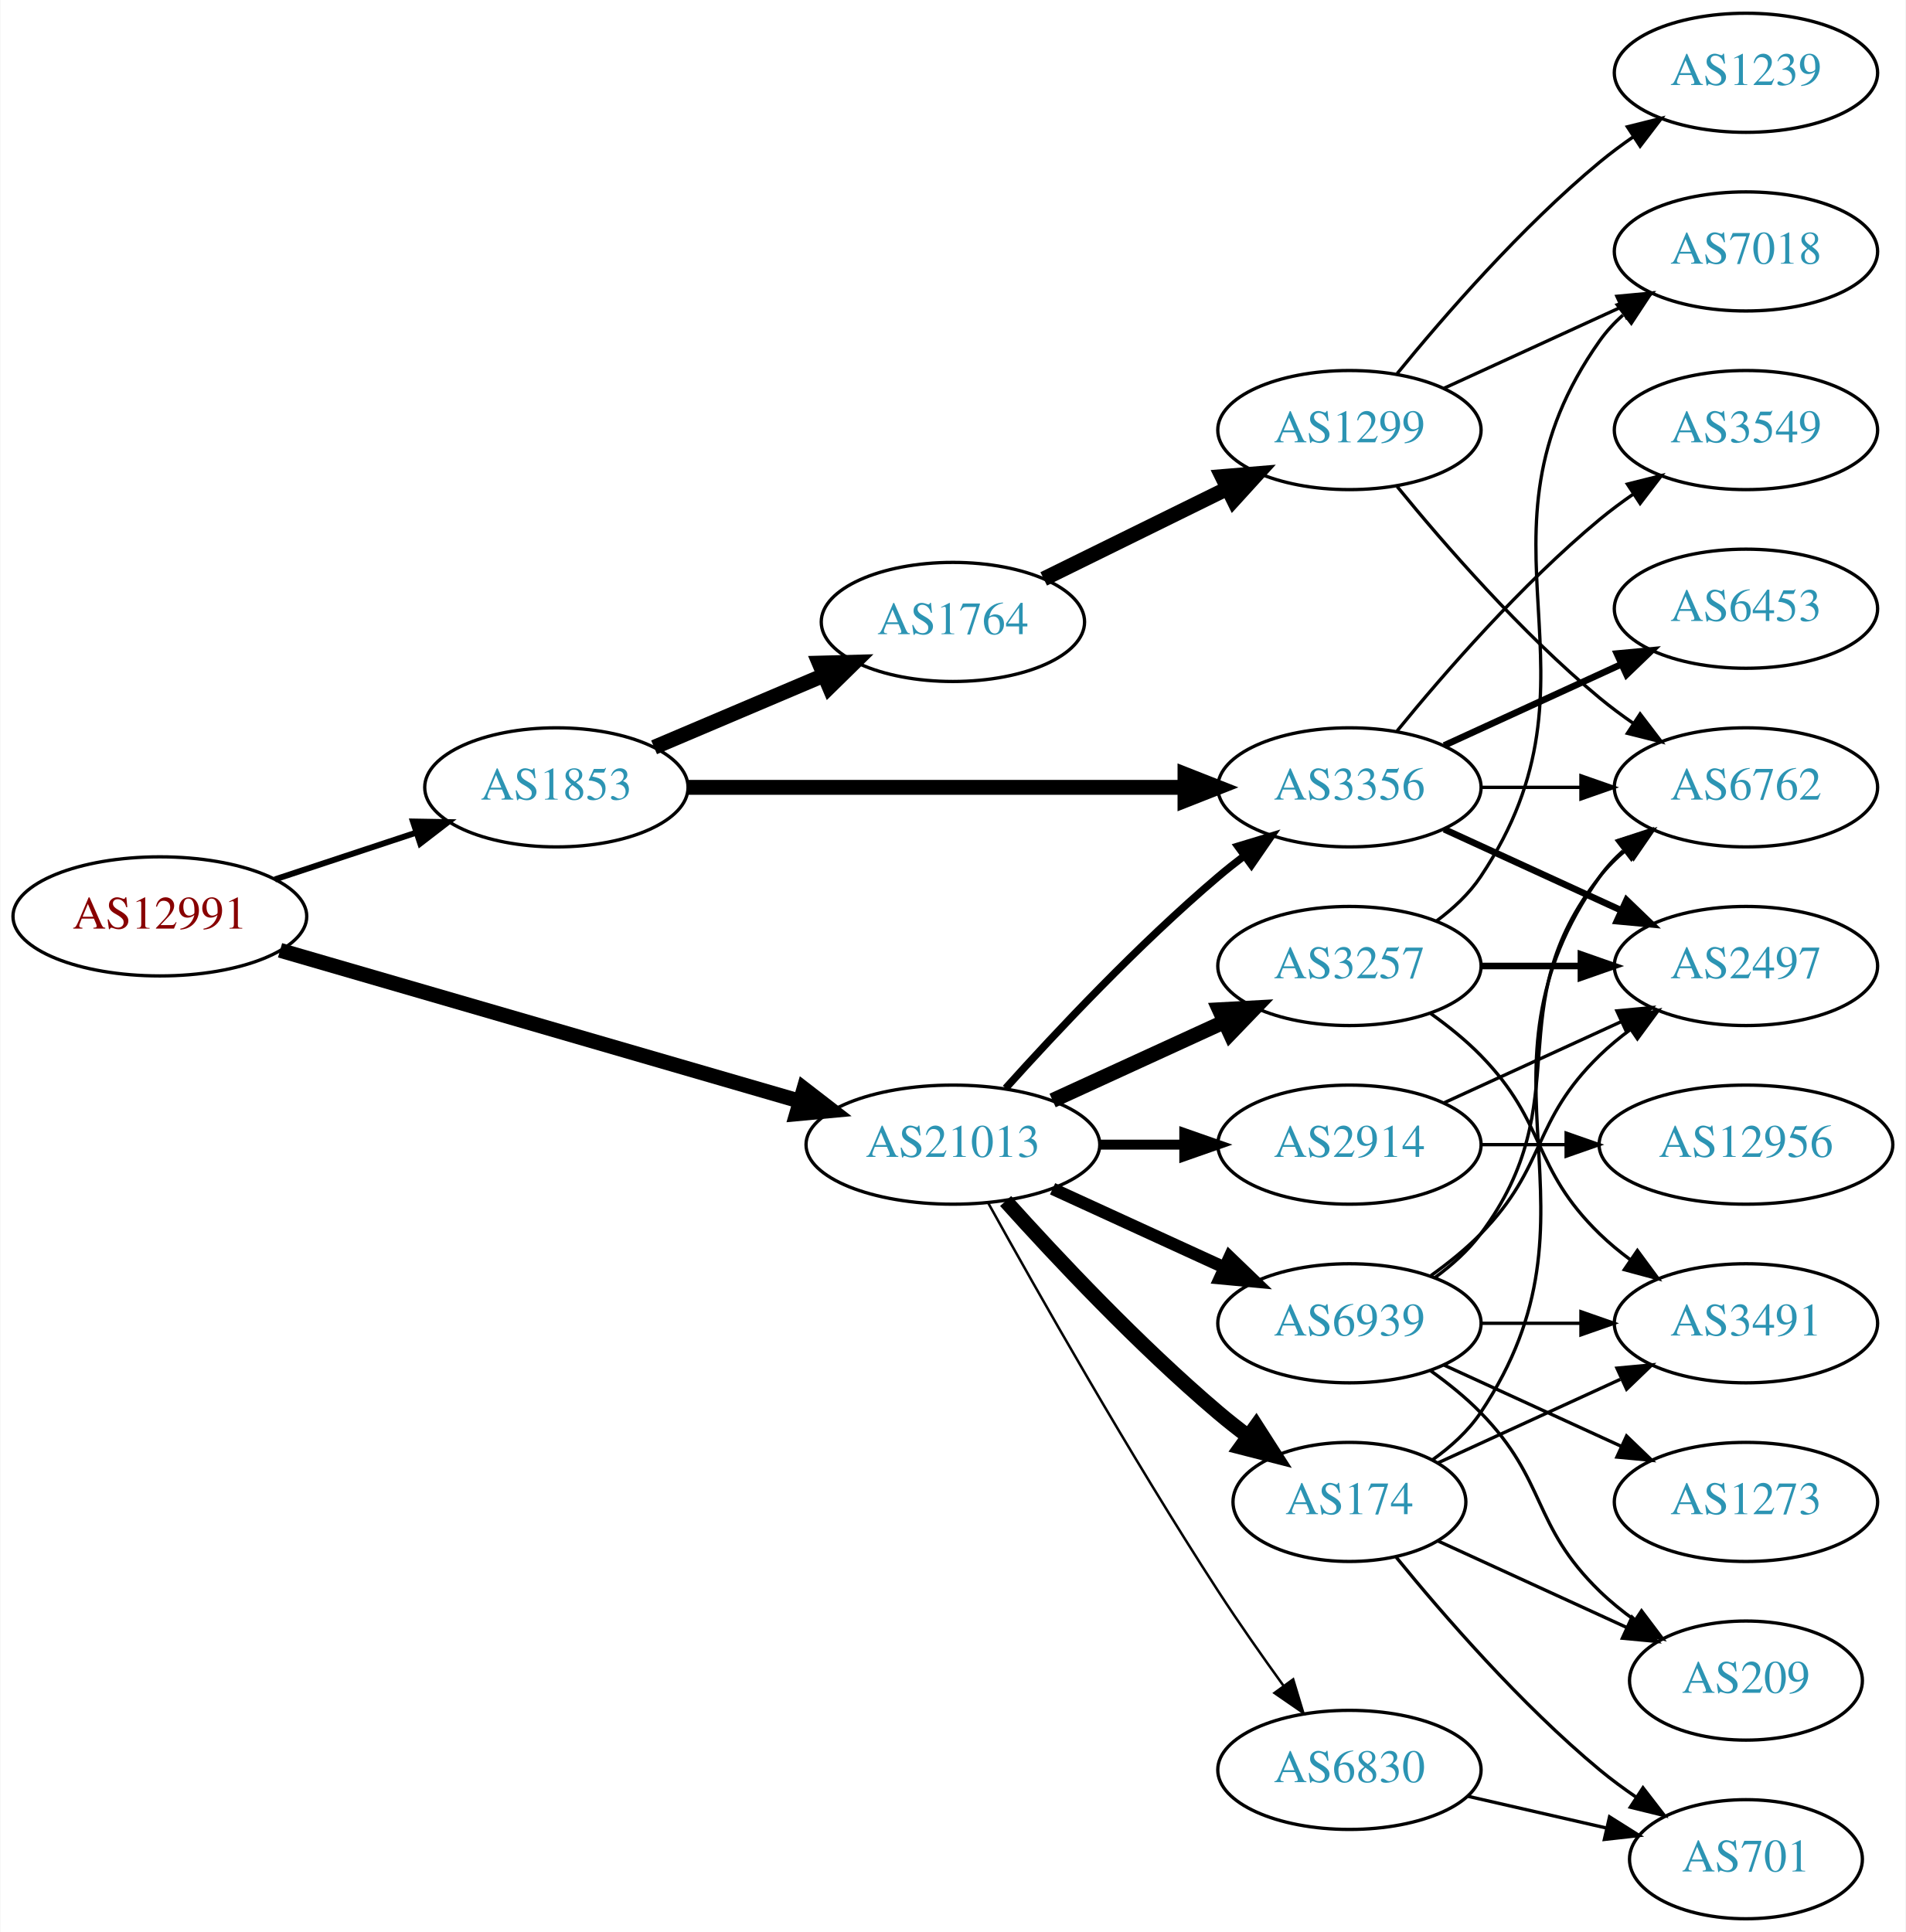
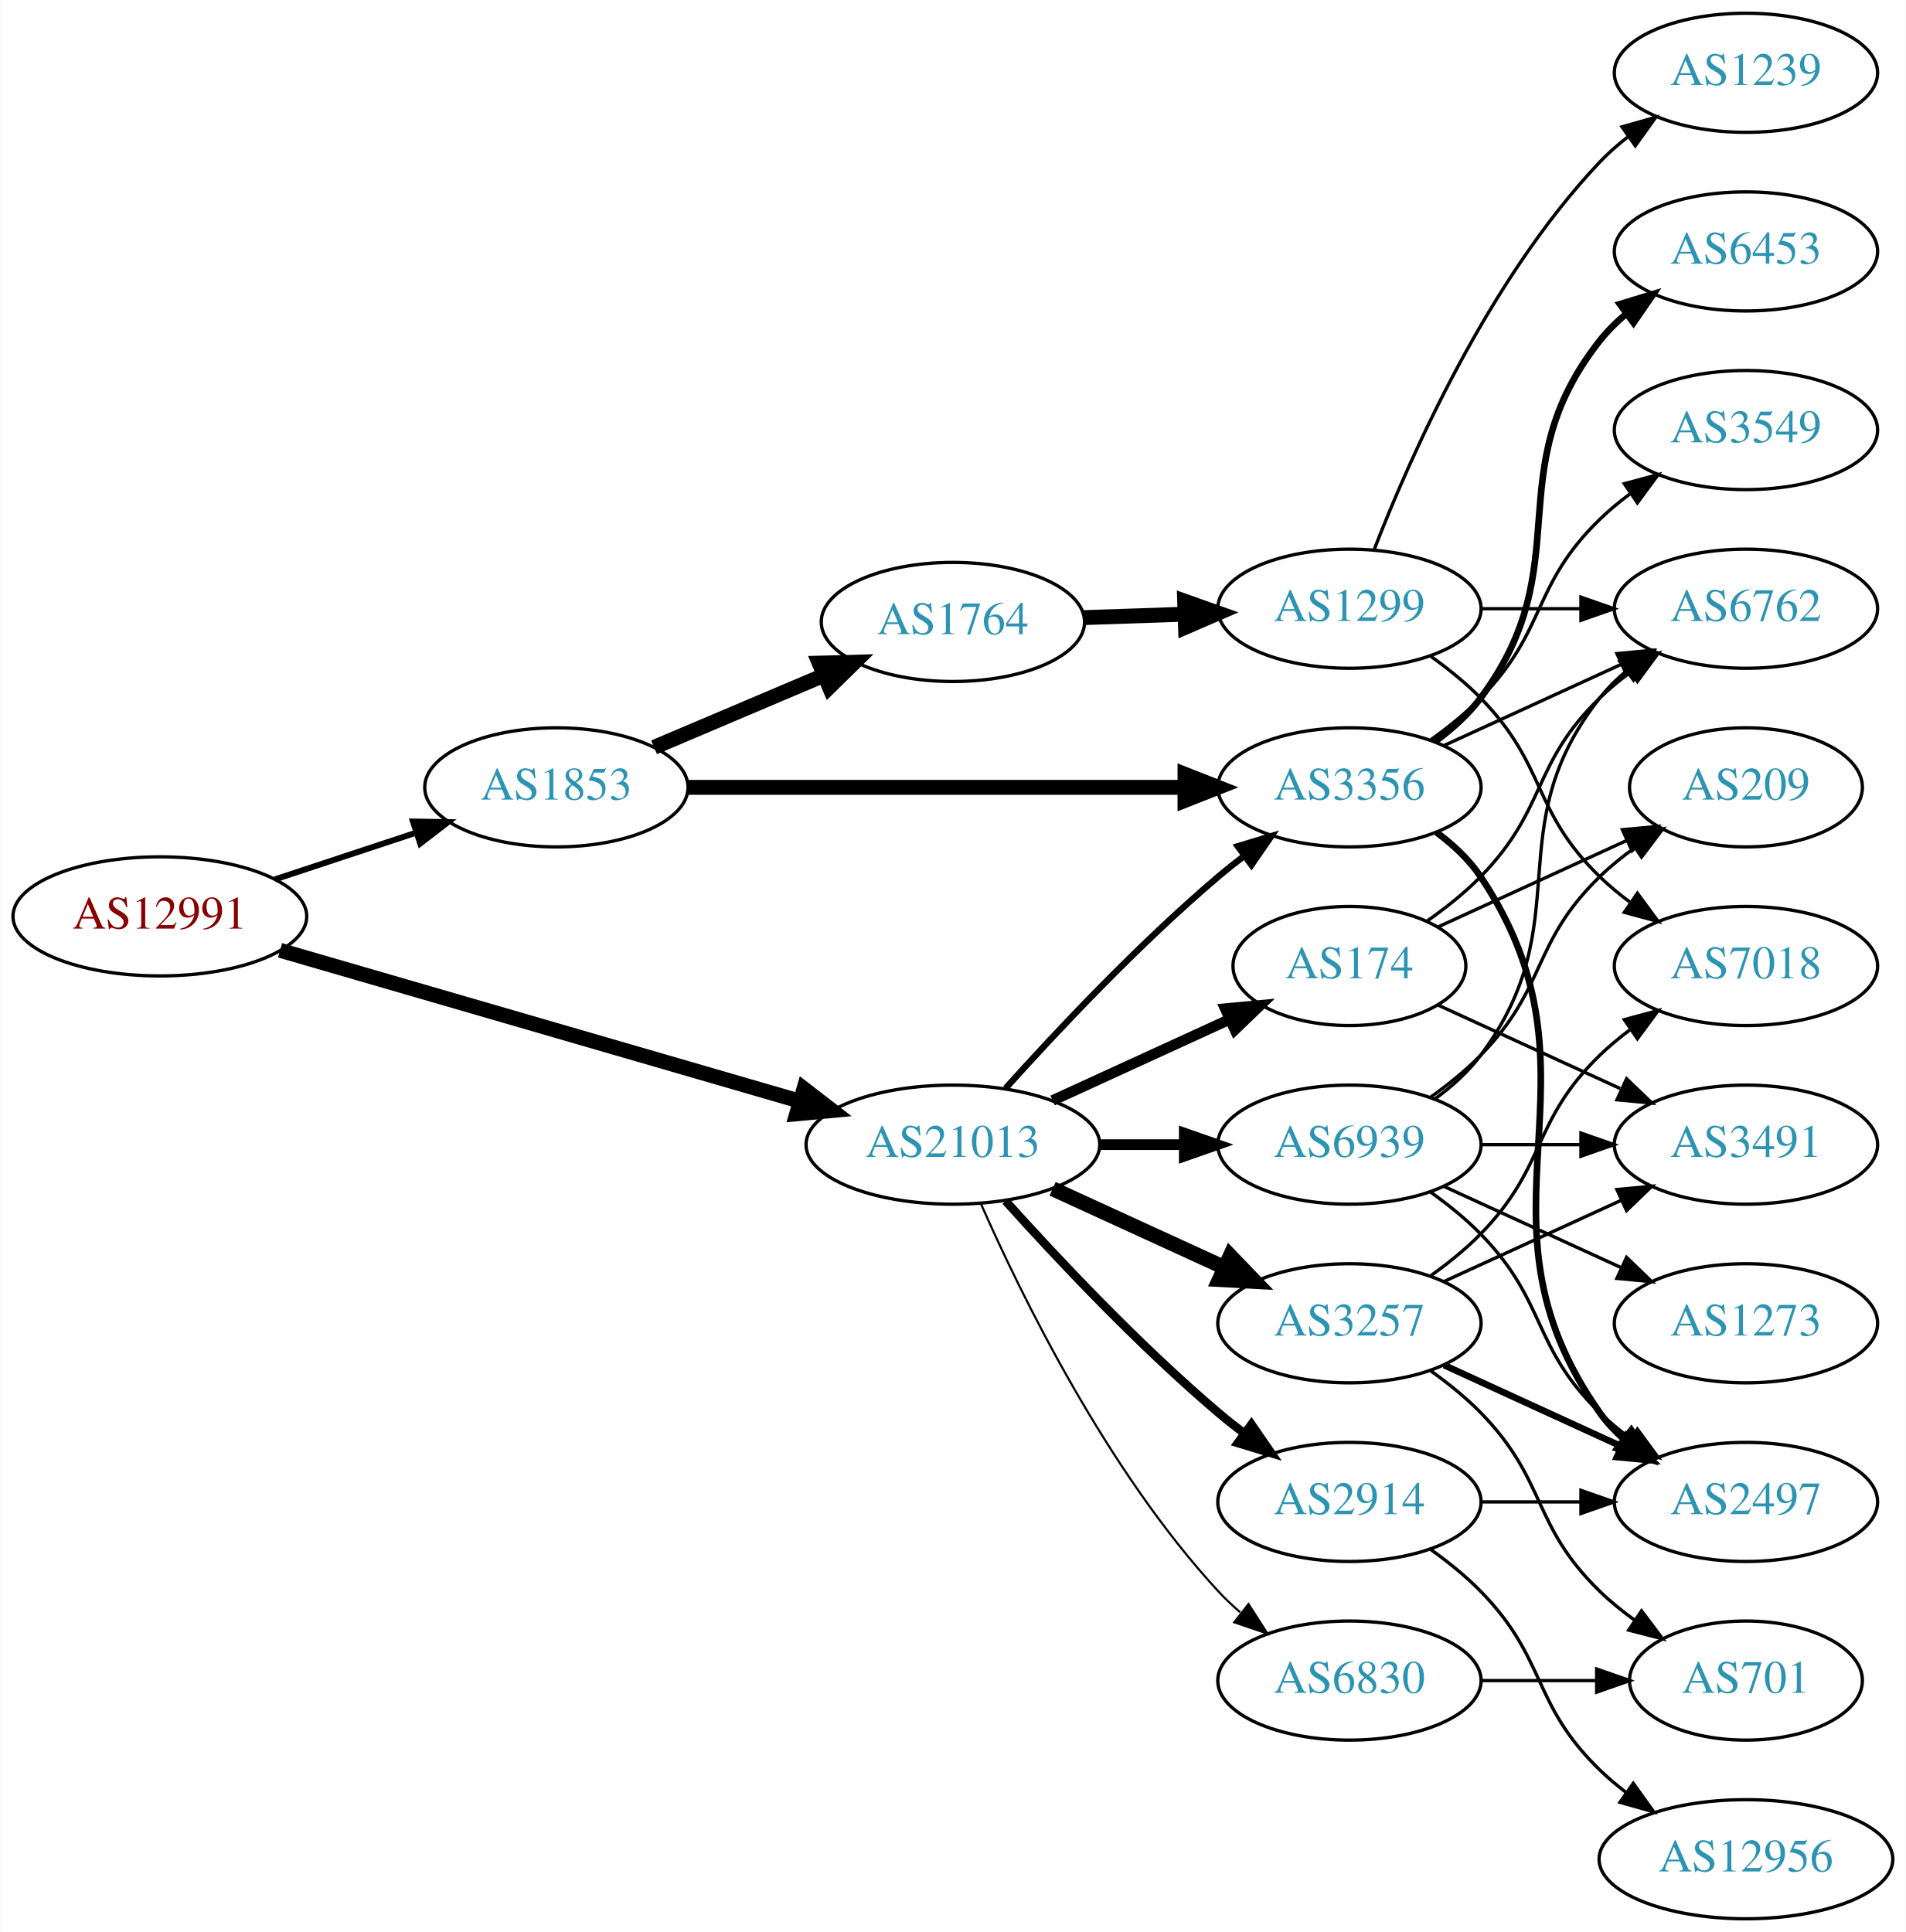
<svg xmlns="http://www.w3.org/2000/svg" xmlns:xlink="http://www.w3.org/1999/xlink" width="576pt" height="584pt" viewBox="0.00 0.00 575.76 584.00">
  <g id="graph0" class="graph" transform="scale(1 1) rotate(0) translate(4 580)">
    <polygon fill="white" stroke="none" points="-4,4 -4,-580 571.762,-580 571.762,4 -4,4" />
    <g id="node1" class="node">
      <g id="a_node1">
        <a xlink:href="/asn/12991" xlink:title="AS12991 ~ Rechenzentrum [AT]">
          <ellipse fill="#ffffff" stroke="black" cx="44.196" cy="-303" rx="44.393" ry="18" />
          <text text-anchor="middle" x="44.196" y="-299.3" font-family="Times,serif" font-size="14.00" fill="#880000">AS12991</text>
        </a>
      </g>
    </g>
    <g id="node2" class="node">
      <g id="a_node2">
        <a xlink:href="/asn/1853" xlink:title="AS1853 ~ ACOnet Backbone [AT]">
          <ellipse fill="#ffffff" stroke="black" cx="164.039" cy="-342" rx="39.794" ry="18" />
          <text text-anchor="middle" x="164.039" y="-338.3" font-family="Times,serif" font-size="14.00" fill="#2c94b3">AS1853</text>
        </a>
      </g>
    </g>
    <g id="edge1" class="edge">
      <path fill="none" stroke="black" stroke-width="1.8" d="M78.965,-314.176C92.209,-318.559 107.541,-323.633 121.456,-328.238" />
      <polygon fill="black" stroke="black" stroke-width="1.8" points="120.695,-331.673 131.288,-331.492 122.894,-325.027 120.695,-331.673" />
    </g>
    <g id="node3" class="node">
      <g id="a_node3">
        <a xlink:href="/asn/21013" xlink:title="AS21013 ~ Wels, AT [AT]">
          <ellipse fill="#ffffff" stroke="black" cx="283.881" cy="-234" rx="44.393" ry="18" />
          <text text-anchor="middle" x="283.881" y="-230.3" font-family="Times,serif" font-size="14.00" fill="#2c94b3">AS21013</text>
        </a>
      </g>
    </g>
    <g id="edge2" class="edge">
      <path fill="none" stroke="black" stroke-width="4.5" d="M80.523,-292.745C122.33,-280.608 192.017,-260.378 237.71,-247.113" />
      <polygon fill="black" stroke="black" stroke-width="4.5" points="238.854,-250.881 247.36,-244.312 236.659,-243.318 238.854,-250.881" />
    </g>
    <g id="node4" class="node">
      <g id="a_node4">
        <a xlink:href="/asn/3356" xlink:title="AS3356 ~ Level 3 Parent, LLC [US]">
          <ellipse fill="#ffffff" stroke="black" cx="403.724" cy="-342" rx="39.794" ry="18" />
          <text text-anchor="middle" x="403.724" y="-338.3" font-family="Times,serif" font-size="14.00" fill="#2c94b3">AS3356</text>
        </a>
      </g>
    </g>
    <g id="edge3" class="edge">
      <path fill="none" stroke="black" stroke-width="4.5" d="M203.756,-342C244.674,-342 309.314,-342 353.749,-342" />
      <polygon fill="black" stroke="black" stroke-width="4.5" points="354.023,-345.938 364.023,-342 354.023,-338.063 354.023,-345.938" />
    </g>
    <g id="node5" class="node">
      <g id="a_node5">
        <a xlink:href="/asn/1764" xlink:title="AS1764 ~ NEXTLAYER-AS [AT]">
          <ellipse fill="#ffffff" stroke="black" cx="283.881" cy="-392" rx="39.794" ry="18" />
          <text text-anchor="middle" x="283.881" y="-388.3" font-family="Times,serif" font-size="14.00" fill="#2c94b3">AS1764</text>
        </a>
      </g>
    </g>
    <g id="edge4" class="edge">
      <path fill="none" stroke="black" stroke-width="4.5" d="M193.565,-354.104C208.939,-360.627 228.115,-368.763 244.754,-375.823" />
      <polygon fill="black" stroke="black" stroke-width="4.5" points="243.465,-379.553 254.209,-379.835 246.541,-372.304 243.465,-379.553" />
    </g>
-     <g id="edge17" class="edge">
-       <path fill="none" stroke="black" stroke-width="2.25" d="M299.814,-251.044C315.14,-268.097 340.075,-294.65 364.077,-315 366.574,-317.117 369.235,-319.232 371.946,-321.293" />
-       <polygon fill="black" stroke="black" stroke-width="2.25" points="369.983,-324.194 380.123,-327.266 374.112,-318.541 369.983,-324.194" />
+     <g id="edge18" class="edge">
+       <path fill="none" stroke="black" stroke-width="1.929" d="M299.814,-251.044C315.14,-268.097 340.075,-294.65 364.077,-315 366.574,-317.117 369.235,-319.232 371.946,-321.293" />
+       <polygon fill="black" stroke="black" stroke-width="1.929" points="369.983,-324.194 380.123,-327.266 374.112,-318.541 369.983,-324.194" />
    </g>
    <g id="node13" class="node">
      <g id="a_node13">
-         <a xlink:href="/asn/3257" xlink:title="AS3257 ~ GTT [DE]">
-           <ellipse fill="#ffffff" stroke="black" cx="403.724" cy="-288" rx="39.794" ry="18" />
-           <text text-anchor="middle" x="403.724" y="-284.3" font-family="Times,serif" font-size="14.00" fill="#2c94b3">AS3257</text>
+         <a xlink:href="/asn/6830" xlink:title="AS6830 ~ LGI-UPC [AT]">
+           <ellipse fill="#ffffff" stroke="black" cx="403.724" cy="-72" rx="39.794" ry="18" />
+           <text text-anchor="middle" x="403.724" y="-68.3" font-family="Times,serif" font-size="14.00" fill="#2c94b3">AS6830</text>
        </a>
      </g>
    </g>
    <g id="edge13" class="edge">
-       <path fill="none" stroke="black" stroke-width="4.5" d="M314.011,-247.348C329.622,-254.502 349.02,-263.391 365.692,-271.03" />
-       <polygon fill="black" stroke="black" stroke-width="4.5" points="364.412,-274.775 375.144,-275.362 367.693,-267.616 364.412,-274.775" />
+       <path fill="none" stroke="black" stroke-width="0.643" d="M292.297,-216.239C304.365,-188.817 330.337,-135.527 364.077,-99 366.108,-96.802 368.347,-94.681 370.693,-92.66" />
+       <polygon fill="black" stroke="black" stroke-width="0.643" points="373.22,-95.126 378.937,-86.206 368.905,-89.614 373.22,-95.126" />
    </g>
    <g id="node14" class="node">
      <g id="a_node14">
        <a xlink:href="/asn/174" xlink:title="AS174 ~ Cogent Communications [US]">
-           <ellipse fill="#ffffff" stroke="black" cx="403.724" cy="-126" rx="35.194" ry="18" />
-           <text text-anchor="middle" x="403.724" y="-122.3" font-family="Times,serif" font-size="14.00" fill="#2c94b3">AS174</text>
+           <ellipse fill="#ffffff" stroke="black" cx="403.724" cy="-288" rx="35.194" ry="18" />
+           <text text-anchor="middle" x="403.724" y="-284.3" font-family="Times,serif" font-size="14.00" fill="#2c94b3">AS174</text>
        </a>
      </g>
    </g>
    <g id="edge14" class="edge">
-       <path fill="none" stroke="black" stroke-width="4.5" d="M299.814,-216.956C315.14,-199.903 340.075,-173.35 364.077,-153 366.93,-150.582 369.995,-148.167 373.106,-145.831" />
-       <polygon fill="black" stroke="black" stroke-width="4.5" points="375.535,-148.933 381.334,-139.884 370.923,-142.55 375.535,-148.933" />
+       <path fill="none" stroke="black" stroke-width="3.214" d="M314.011,-247.348C330.228,-254.78 350.531,-264.083 367.62,-271.914" />
+       <polygon fill="black" stroke="black" stroke-width="3.214" points="366.188,-275.108 376.737,-276.092 369.104,-268.744 366.188,-275.108" />
    </g>
    <g id="node15" class="node">
      <g id="a_node15">
-         <a xlink:href="/asn/2914" xlink:title="AS2914 ~ NTT America, Inc. [US]">
-           <ellipse fill="#ffffff" stroke="black" cx="403.724" cy="-234" rx="39.794" ry="18" />
-           <text text-anchor="middle" x="403.724" y="-230.3" font-family="Times,serif" font-size="14.00" fill="#2c94b3">AS2914</text>
+         <a xlink:href="/asn/3257" xlink:title="AS3257 ~ GTT [DE]">
+           <ellipse fill="#ffffff" stroke="black" cx="403.724" cy="-180" rx="39.794" ry="18" />
+           <text text-anchor="middle" x="403.724" y="-176.3" font-family="Times,serif" font-size="14.00" fill="#2c94b3">AS3257</text>
        </a>
      </g>
    </g>
    <g id="edge15" class="edge">
-       <path fill="none" stroke="black" stroke-width="3" d="M328.092,-234C336.405,-234 345.168,-234 353.65,-234" />
-       <polygon fill="black" stroke="black" stroke-width="3" points="353.809,-237.5 363.809,-234 353.809,-230.5 353.809,-237.5" />
+       <path fill="none" stroke="black" stroke-width="4.5" d="M314.011,-220.652C329.622,-213.498 349.02,-204.609 365.692,-196.97" />
+       <polygon fill="black" stroke="black" stroke-width="4.5" points="367.693,-200.384 375.144,-192.638 364.412,-193.225 367.693,-200.384" />
    </g>
    <g id="node16" class="node">
      <g id="a_node16">
-         <a xlink:href="/asn/6830" xlink:title="AS6830 ~ LGI-UPC [AT]">
-           <ellipse fill="#ffffff" stroke="black" cx="403.724" cy="-45" rx="39.794" ry="18" />
-           <text text-anchor="middle" x="403.724" y="-41.3" font-family="Times,serif" font-size="14.00" fill="#2c94b3">AS6830</text>
+         <a xlink:href="/asn/2914" xlink:title="AS2914 ~ NTT America, Inc. [US]">
+           <ellipse fill="#ffffff" stroke="black" cx="403.724" cy="-126" rx="39.794" ry="18" />
+           <text text-anchor="middle" x="403.724" y="-122.3" font-family="Times,serif" font-size="14.00" fill="#2c94b3">AS2914</text>
        </a>
      </g>
    </g>
    <g id="edge16" class="edge">
-       <path fill="none" stroke="black" stroke-width="0.75" d="M294.634,-216.217C309.11,-190.099 337.443,-140.023 364.077,-99 370.262,-89.474 377.41,-79.283 383.864,-70.349" />
-       <polygon fill="black" stroke="black" stroke-width="0.75" points="386.719,-72.374 389.785,-62.232 381.064,-68.249 386.719,-72.374" />
+       <path fill="none" stroke="black" stroke-width="2.571" d="M299.814,-216.956C315.14,-199.903 340.075,-173.35 364.077,-153 366.574,-150.883 369.235,-148.768 371.946,-146.707" />
+       <polygon fill="black" stroke="black" stroke-width="2.571" points="374.112,-149.459 380.123,-140.734 369.983,-143.806 374.112,-149.459" />
    </g>
    <g id="node17" class="node">
      <g id="a_node17">
        <a xlink:href="/asn/6939" xlink:title="AS6939 ~ Hurricane Electric LLC [US]">
-           <ellipse fill="#ffffff" stroke="black" cx="403.724" cy="-180" rx="39.794" ry="18" />
-           <text text-anchor="middle" x="403.724" y="-176.3" font-family="Times,serif" font-size="14.00" fill="#2c94b3">AS6939</text>
-         </a>
-       </g>
-     </g>
-     <g id="edge18" class="edge">
-       <path fill="none" stroke="black" stroke-width="3.75" d="M314.011,-220.652C329.622,-213.498 349.02,-204.609 365.692,-196.97" />
-       <polygon fill="black" stroke="black" stroke-width="3.75" points="367.511,-199.986 375.144,-192.638 364.595,-193.622 367.511,-199.986" />
+           <ellipse fill="#ffffff" stroke="black" cx="403.724" cy="-234" rx="39.794" ry="18" />
+           <text text-anchor="middle" x="403.724" y="-230.3" font-family="Times,serif" font-size="14.00" fill="#2c94b3">AS6939</text>
+         </a>
+       </g>
+     </g>
+     <g id="edge17" class="edge">
+       <path fill="none" stroke="black" stroke-width="3.214" d="M328.092,-234C336.405,-234 345.168,-234 353.65,-234" />
+       <polygon fill="black" stroke="black" stroke-width="3.214" points="353.809,-237.5 363.809,-234 353.809,-230.5 353.809,-237.5" />
    </g>
    <g id="node6" class="node">
      <g id="a_node6">
-         <a xlink:href="/asn/6762" xlink:title="AS6762 ~ TELECOM ITALIA SPARKLE S.p.A. [IT]">
-           <ellipse fill="#ffffff" stroke="black" cx="523.566" cy="-342" rx="39.794" ry="18" />
-           <text text-anchor="middle" x="523.566" y="-338.3" font-family="Times,serif" font-size="14.00" fill="#2c94b3">AS6762</text>
-         </a>
-       </g>
-     </g>
-     <g id="edge5" class="edge">
-       <path fill="none" stroke="black" d="M443.636,-342C453.19,-342 463.539,-342 473.502,-342" />
-       <polygon fill="black" stroke="black" points="473.695,-345.5 483.695,-342 473.694,-338.5 473.695,-345.5" />
-     </g>
-     <g id="node7" class="node">
-       <g id="a_node7">
        <a xlink:href="/asn/3549" xlink:title="AS3549 ~ Level 3 Parent, LLC [US]">
          <ellipse fill="#ffffff" stroke="black" cx="523.566" cy="-450" rx="39.794" ry="18" />
          <text text-anchor="middle" x="523.566" y="-446.3" font-family="Times,serif" font-size="14.00" fill="#2c94b3">AS3549</text>
        </a>
      </g>
    </g>
+     <g id="edge5" class="edge">
+       <path fill="none" stroke="black" d="M428.318,-356.389C433.574,-360.148 438.906,-364.437 443.37,-369 463.543,-389.617 458.677,-402.906 479.37,-423 482.215,-425.763 485.389,-428.386 488.689,-430.834" />
+       <polygon fill="black" stroke="black" points="486.806,-433.786 497.037,-436.538 490.755,-428.006 486.806,-433.786" />
+     </g>
+     <g id="node7" class="node">
+       <g id="a_node7">
+         <a xlink:href="/asn/2497" xlink:title="AS2497 ~ Internet Initiative Japan Inc. [JP]">
+           <ellipse fill="#ffffff" stroke="black" cx="523.566" cy="-126" rx="39.794" ry="18" />
+           <text text-anchor="middle" x="523.566" y="-122.3" font-family="Times,serif" font-size="14.00" fill="#2c94b3">AS2497</text>
+         </a>
+       </g>
+     </g>
    <g id="edge6" class="edge">
-       <path fill="none" stroke="black" d="M418.143,-359.065C432.257,-376.375 455.672,-403.345 479.37,-423 482.587,-425.668 486.087,-428.27 489.658,-430.741" />
-       <polygon fill="black" stroke="black" points="487.735,-433.666 498.014,-436.236 491.581,-427.817 487.735,-433.666" />
+       <path fill="none" stroke="black" stroke-width="2" d="M430.043,-328.393C435.099,-324.649 439.91,-320.169 443.37,-315 484.395,-253.706 436.791,-213.225 479.37,-153 481.361,-150.184 483.748,-147.599 486.364,-145.24" />
+       <polygon fill="black" stroke="black" stroke-width="2" points="488.917,-147.694 494.733,-138.838 484.664,-142.135 488.917,-147.694" />
    </g>
    <g id="node8" class="node">
      <g id="a_node8">
-         <a xlink:href="/asn/2497" xlink:title="AS2497 ~ Internet Initiative Japan Inc. [JP]">
-           <ellipse fill="#ffffff" stroke="black" cx="523.566" cy="-288" rx="39.794" ry="18" />
-           <text text-anchor="middle" x="523.566" y="-284.3" font-family="Times,serif" font-size="14.00" fill="#2c94b3">AS2497</text>
+         <a xlink:href="/asn/6453" xlink:title="AS6453 ~ TATA COMMUNICATIONS (AMERICA) INC [US]">
+           <ellipse fill="#ffffff" stroke="black" cx="523.566" cy="-504" rx="39.794" ry="18" />
+           <text text-anchor="middle" x="523.566" y="-500.3" font-family="Times,serif" font-size="14.00" fill="#2c94b3">AS6453</text>
        </a>
      </g>
    </g>
    <g id="edge7" class="edge">
-       <path fill="none" stroke="black" stroke-width="2" d="M432.353,-329.339C448.31,-322.027 468.58,-312.739 485.863,-304.819" />
-       <polygon fill="black" stroke="black" stroke-width="2" points="487.478,-307.929 495.111,-300.581 484.562,-301.565 487.478,-307.929" />
+       <path fill="none" stroke="black" stroke-width="2" d="M429.655,-355.882C434.731,-359.611 439.649,-364.016 443.37,-369 473.642,-409.542 448.072,-437.246 479.37,-477 481.695,-479.953 484.439,-482.67 487.398,-485.147" />
+       <polygon fill="black" stroke="black" stroke-width="2" points="485.457,-488.064 495.595,-491.145 489.591,-482.415 485.457,-488.064" />
    </g>
    <g id="node9" class="node">
      <g id="a_node9">
-         <a xlink:href="/asn/6453" xlink:title="AS6453 ~ TATA COMMUNICATIONS (AMERICA) INC [US]">
+         <a xlink:href="/asn/6762" xlink:title="AS6762 ~ TELECOM ITALIA SPARKLE S.p.A. [IT]">
          <ellipse fill="#ffffff" stroke="black" cx="523.566" cy="-396" rx="39.794" ry="18" />
-           <text text-anchor="middle" x="523.566" y="-392.3" font-family="Times,serif" font-size="14.00" fill="#2c94b3">AS6453</text>
+           <text text-anchor="middle" x="523.566" y="-392.3" font-family="Times,serif" font-size="14.00" fill="#2c94b3">AS6762</text>
        </a>
      </g>
    </g>
    <g id="edge8" class="edge">
-       <path fill="none" stroke="black" stroke-width="2" d="M432.353,-354.661C448.31,-361.973 468.58,-371.261 485.863,-379.181" />
-       <polygon fill="black" stroke="black" stroke-width="2" points="484.562,-382.435 495.111,-383.419 487.478,-376.071 484.562,-382.435" />
+       <path fill="none" stroke="black" d="M432.353,-354.661C448.31,-361.973 468.58,-371.261 485.863,-379.181" />
+       <polygon fill="black" stroke="black" points="484.562,-382.435 495.111,-383.419 487.478,-376.071 484.562,-382.435" />
    </g>
    <g id="node10" class="node">
      <g id="a_node10">
        <a xlink:href="/asn/1299" xlink:title="AS1299 ~ Telia Carrier [EU]">
-           <ellipse fill="#ffffff" stroke="black" cx="403.724" cy="-450" rx="39.794" ry="18" />
-           <text text-anchor="middle" x="403.724" y="-446.3" font-family="Times,serif" font-size="14.00" fill="#2c94b3">AS1299</text>
+           <ellipse fill="#ffffff" stroke="black" cx="403.724" cy="-396" rx="39.794" ry="18" />
+           <text text-anchor="middle" x="403.724" y="-392.3" font-family="Times,serif" font-size="14.00" fill="#2c94b3">AS1299</text>
        </a>
      </g>
    </g>
    <g id="edge9" class="edge">
-       <path fill="none" stroke="black" stroke-width="4.5" d="M311.327,-405.016C327.739,-413.094 349.038,-423.577 366.946,-432.391" />
-       <polygon fill="black" stroke="black" stroke-width="4.5" points="365.247,-435.943 375.958,-436.826 368.725,-428.878 365.247,-435.943" />
-     </g>
-     <g id="edge11" class="edge">
-       <path fill="none" stroke="black" d="M418.143,-432.935C432.257,-415.625 455.672,-388.655 479.37,-369 482.587,-366.332 486.087,-363.73 489.658,-361.259" />
-       <polygon fill="black" stroke="black" points="491.581,-364.183 498.014,-355.764 487.735,-358.334 491.581,-364.183" />
+       <path fill="none" stroke="black" stroke-width="4.5" d="M323.467,-393.31C333.234,-393.641 343.85,-394.002 354.044,-394.348" />
+       <polygon fill="black" stroke="black" stroke-width="4.5" points="353.923,-398.283 364.051,-394.687 354.19,-390.413 353.923,-398.283" />
+     </g>
+     <g id="edge12" class="edge">
+       <path fill="none" stroke="black" d="M443.636,-396C453.19,-396 463.539,-396 473.502,-396" />
+       <polygon fill="black" stroke="black" points="473.695,-399.5 483.695,-396 473.694,-392.5 473.695,-399.5" />
    </g>
    <g id="node11" class="node">
      <g id="a_node11">
-         <a xlink:href="/asn/7018" xlink:title="AS7018 ~ AT&amp;T Services, Inc. [US]">
-           <ellipse fill="#ffffff" stroke="black" cx="523.566" cy="-504" rx="39.794" ry="18" />
-           <text text-anchor="middle" x="523.566" y="-500.3" font-family="Times,serif" font-size="14.00" fill="#2c94b3">AS7018</text>
-         </a>
-       </g>
-     </g>
-     <g id="edge10" class="edge">
-       <path fill="none" stroke="black" d="M432.353,-462.661C448.31,-469.973 468.58,-479.261 485.863,-487.181" />
-       <polygon fill="black" stroke="black" points="484.562,-490.435 495.111,-491.419 487.478,-484.071 484.562,-490.435" />
-     </g>
-     <g id="node12" class="node">
-       <g id="a_node12">
        <a xlink:href="/asn/1239" xlink:title="AS1239 ~ Sprint [US]">
          <ellipse fill="#ffffff" stroke="black" cx="523.566" cy="-558" rx="39.794" ry="18" />
          <text text-anchor="middle" x="523.566" y="-554.3" font-family="Times,serif" font-size="14.00" fill="#2c94b3">AS1239</text>
        </a>
      </g>
    </g>
-     <g id="edge12" class="edge">
-       <path fill="none" stroke="black" d="M418.143,-467.065C432.257,-484.375 455.672,-511.345 479.37,-531 482.587,-533.668 486.087,-536.27 489.658,-538.741" />
-       <polygon fill="black" stroke="black" points="487.735,-541.666 498.014,-544.236 491.581,-535.817 487.735,-541.666" />
-     </g>
-     <g id="edge19" class="edge">
-       <path fill="none" stroke="black" stroke-width="2" d="M443.636,-288C453.19,-288 463.539,-288 473.502,-288" />
-       <polygon fill="black" stroke="black" stroke-width="2" points="473.695,-291.5 483.695,-288 473.694,-284.5 473.695,-291.5" />
-     </g>
-     <g id="edge21" class="edge">
-       <path fill="none" stroke="black" d="M430.043,-301.607C435.099,-305.351 439.91,-309.831 443.37,-315 484.395,-376.294 436.791,-416.775 479.37,-477 481.361,-479.816 483.748,-482.401 486.364,-484.76" />
-       <polygon fill="black" stroke="black" points="484.664,-487.865 494.733,-491.162 488.917,-482.306 484.664,-487.865" />
+     <g id="edge10" class="edge">
+       <path fill="none" stroke="black" d="M411.247,-413.994C421.997,-441.728 445.655,-495.429 479.37,-531 481.956,-533.728 484.874,-536.294 487.942,-538.677" />
+       <polygon fill="black" stroke="black" points="486.096,-541.658 496.29,-544.543 490.12,-535.93 486.096,-541.658" />
+     </g>
+     <g id="node12" class="node">
+       <g id="a_node12">
+         <a xlink:href="/asn/7018" xlink:title="AS7018 ~ AT&amp;T Services, Inc. [US]">
+           <ellipse fill="#ffffff" stroke="black" cx="523.566" cy="-288" rx="39.794" ry="18" />
+           <text text-anchor="middle" x="523.566" y="-284.3" font-family="Times,serif" font-size="14.00" fill="#2c94b3">AS7018</text>
+         </a>
+       </g>
+     </g>
+     <g id="edge11" class="edge">
+       <path fill="none" stroke="black" d="M428.318,-381.611C433.574,-377.852 438.906,-373.563 443.37,-369 463.543,-348.383 458.677,-335.094 479.37,-315 482.215,-312.237 485.389,-309.614 488.689,-307.166" />
+       <polygon fill="black" stroke="black" points="490.755,-309.994 497.037,-301.462 486.806,-304.214 490.755,-309.994" />
    </g>
    <g id="node18" class="node">
      <g id="a_node18">
-         <a xlink:href="/asn/3491" xlink:title="AS3491 ~ PCCW Global, Inc. [US]">
-           <ellipse fill="#ffffff" stroke="black" cx="523.566" cy="-180" rx="39.794" ry="18" />
-           <text text-anchor="middle" x="523.566" y="-176.3" font-family="Times,serif" font-size="14.00" fill="#2c94b3">AS3491</text>
-         </a>
-       </g>
-     </g>
-     <g id="edge20" class="edge">
-       <path fill="none" stroke="black" d="M428.318,-273.611C433.574,-269.852 438.906,-265.563 443.37,-261 463.543,-240.383 458.677,-227.094 479.37,-207 482.215,-204.237 485.389,-201.614 488.689,-199.166" />
-       <polygon fill="black" stroke="black" points="490.755,-201.994 497.037,-193.462 486.806,-196.214 490.755,-201.994" />
+         <a xlink:href="/asn/701" xlink:title="AS701 ~ UUNET [US]">
+           <ellipse fill="#ffffff" stroke="black" cx="523.566" cy="-72" rx="35.194" ry="18" />
+           <text text-anchor="middle" x="523.566" y="-68.3" font-family="Times,serif" font-size="14.00" fill="#2c94b3">AS701</text>
+         </a>
+       </g>
+     </g>
+     <g id="edge19" class="edge">
+       <path fill="none" stroke="black" d="M443.636,-72C454.723,-72 466.883,-72 478.265,-72" />
+       <polygon fill="black" stroke="black" points="478.447,-75.5 488.447,-72 478.447,-68.5 478.447,-75.5" />
    </g>
    <g id="edge25" class="edge">
-       <path fill="none" stroke="black" d="M428.841,-138.734C434.331,-142.648 439.637,-147.423 443.37,-153 484.395,-214.294 436.791,-254.775 479.37,-315 481.361,-317.816 483.748,-320.401 486.364,-322.76" />
-       <polygon fill="black" stroke="black" points="484.664,-325.865 494.733,-329.162 488.917,-320.306 484.664,-325.865" />
-     </g>
-     <g id="edge22" class="edge">
-       <path fill="none" stroke="black" d="M430.585,-137.851C446.705,-145.238 467.708,-154.862 485.573,-163.048" />
-       <polygon fill="black" stroke="black" points="484.575,-166.441 495.125,-167.425 487.492,-160.077 484.575,-166.441" />
+       <path fill="none" stroke="black" d="M427.107,-301.532C432.748,-305.49 438.562,-310.086 443.37,-315 463.543,-335.617 458.677,-348.906 479.37,-369 482.215,-371.763 485.389,-374.386 488.689,-376.834" />
+       <polygon fill="black" stroke="black" points="486.806,-379.786 497.037,-382.538 490.755,-374.006 486.806,-379.786" />
    </g>
    <g id="node19" class="node">
      <g id="a_node19">
-         <a xlink:href="/asn/209" xlink:title="AS209 ~ CenturyLink Communications, LLC [US]">
-           <ellipse fill="#ffffff" stroke="black" cx="523.566" cy="-72" rx="35.194" ry="18" />
-           <text text-anchor="middle" x="523.566" y="-68.3" font-family="Times,serif" font-size="14.00" fill="#2c94b3">AS209</text>
-         </a>
-       </g>
-     </g>
-     <g id="edge23" class="edge">
-       <path fill="none" stroke="black" d="M430.585,-114.149C447.316,-106.482 469.306,-96.406 487.59,-88.028" />
-       <polygon fill="black" stroke="black" points="489.133,-91.171 496.766,-83.823 486.217,-84.807 489.133,-91.171" />
+         <a xlink:href="/asn/3491" xlink:title="AS3491 ~ PCCW Global, Inc. [US]">
+           <ellipse fill="#ffffff" stroke="black" cx="523.566" cy="-234" rx="39.794" ry="18" />
+           <text text-anchor="middle" x="523.566" y="-230.3" font-family="Times,serif" font-size="14.00" fill="#2c94b3">AS3491</text>
+         </a>
+       </g>
+     </g>
+     <g id="edge24" class="edge">
+       <path fill="none" stroke="black" d="M430.585,-276.149C446.705,-268.762 467.708,-259.138 485.573,-250.952" />
+       <polygon fill="black" stroke="black" points="487.492,-253.923 495.125,-246.575 484.575,-247.559 487.492,-253.923" />
    </g>
    <g id="node20" class="node">
      <g id="a_node20">
-         <a xlink:href="/asn/701" xlink:title="AS701 ~ UUNET [US]">
-           <ellipse fill="#ffffff" stroke="black" cx="523.566" cy="-18" rx="35.194" ry="18" />
-           <text text-anchor="middle" x="523.566" y="-14.3" font-family="Times,serif" font-size="14.00" fill="#2c94b3">AS701</text>
-         </a>
-       </g>
-     </g>
-     <g id="edge24" class="edge">
-       <path fill="none" stroke="black" d="M417.881,-109.257C431.967,-91.961 455.525,-64.778 479.37,-45 482.833,-42.128 486.626,-39.331 490.48,-36.692" />
-       <polygon fill="black" stroke="black" points="492.442,-39.592 498.913,-31.203 488.623,-33.725 492.442,-39.592" />
-     </g>
-     <g id="edge27" class="edge">
-       <path fill="none" stroke="black" d="M432.353,-246.661C448.31,-253.973 468.58,-263.261 485.863,-271.181" />
-       <polygon fill="black" stroke="black" points="484.562,-274.435 495.111,-275.419 487.478,-268.071 484.562,-274.435" />
+         <a xlink:href="/asn/209" xlink:title="AS209 ~ CenturyLink Communications, LLC [US]">
+           <ellipse fill="#ffffff" stroke="black" cx="523.566" cy="-342" rx="35.194" ry="18" />
+           <text text-anchor="middle" x="523.566" y="-338.3" font-family="Times,serif" font-size="14.00" fill="#2c94b3">AS209</text>
+         </a>
+       </g>
+     </g>
+     <g id="edge26" class="edge">
+       <path fill="none" stroke="black" d="M430.585,-299.851C447.316,-307.518 469.306,-317.594 487.59,-325.972" />
+       <polygon fill="black" stroke="black" points="486.217,-329.193 496.766,-330.177 489.133,-322.829 486.217,-329.193" />
+     </g>
+     <g id="edge20" class="edge">
+       <path fill="none" stroke="black" stroke-width="2" d="M432.353,-167.339C448.31,-160.027 468.58,-150.739 485.863,-142.819" />
+       <polygon fill="black" stroke="black" stroke-width="2" points="487.478,-145.929 495.111,-138.581 484.562,-139.565 487.478,-145.929" />
+     </g>
+     <g id="edge22" class="edge">
+       <path fill="none" stroke="black" d="M428.318,-194.389C433.574,-198.148 438.906,-202.437 443.37,-207 463.543,-227.617 458.677,-240.906 479.37,-261 482.215,-263.763 485.389,-266.386 488.689,-268.834" />
+       <polygon fill="black" stroke="black" points="486.806,-271.786 497.037,-274.538 490.755,-266.006 486.806,-271.786" />
+     </g>
+     <g id="edge23" class="edge">
+       <path fill="none" stroke="black" d="M428.318,-165.611C433.574,-161.852 438.906,-157.563 443.37,-153 463.543,-132.383 458.677,-119.094 479.37,-99 482.598,-95.866 486.249,-92.911 490.027,-90.188" />
+       <polygon fill="black" stroke="black" points="492.006,-93.075 498.387,-84.617 488.125,-87.25 492.006,-93.075" />
+     </g>
+     <g id="edge21" class="edge">
+       <path fill="none" stroke="black" d="M432.353,-192.661C448.31,-199.973 468.58,-209.261 485.863,-217.181" />
+       <polygon fill="black" stroke="black" points="484.562,-220.435 495.111,-221.419 487.478,-214.071 484.562,-220.435" />
+     </g>
+     <g id="edge28" class="edge">
+       <path fill="none" stroke="black" d="M443.636,-126C453.19,-126 463.539,-126 473.502,-126" />
+       <polygon fill="black" stroke="black" points="473.695,-129.5 483.695,-126 473.694,-122.5 473.695,-129.5" />
    </g>
    <g id="node21" class="node">
      <g id="a_node21">
        <a xlink:href="/asn/12956" xlink:title="AS12956 ~ TELXIUS [ES]">
-           <ellipse fill="#ffffff" stroke="black" cx="523.566" cy="-234" rx="44.393" ry="18" />
-           <text text-anchor="middle" x="523.566" y="-230.3" font-family="Times,serif" font-size="14.00" fill="#2c94b3">AS12956</text>
-         </a>
-       </g>
-     </g>
-     <g id="edge26" class="edge">
-       <path fill="none" stroke="black" d="M443.636,-234C451.739,-234 460.414,-234 468.941,-234" />
-       <polygon fill="black" stroke="black" points="469.218,-237.5 479.218,-234 469.218,-230.5 469.218,-237.5" />
-     </g>
-     <g id="edge28" class="edge">
-       <path fill="none" stroke="black" d="M439.443,-37.045C452.536,-34.045 467.558,-30.604 481.199,-27.478" />
-       <polygon fill="black" stroke="black" points="482.34,-30.807 491.306,-25.162 480.777,-23.984 482.34,-30.807" />
+           <ellipse fill="#ffffff" stroke="black" cx="523.566" cy="-18" rx="44.393" ry="18" />
+           <text text-anchor="middle" x="523.566" y="-14.3" font-family="Times,serif" font-size="14.00" fill="#2c94b3">AS12956</text>
+         </a>
+       </g>
+     </g>
+     <g id="edge27" class="edge">
+       <path fill="none" stroke="black" d="M428.318,-111.611C433.574,-107.852 438.906,-103.563 443.37,-99 463.543,-78.383 458.677,-65.094 479.37,-45 481.857,-42.586 484.594,-40.278 487.447,-38.1" />
+       <polygon fill="black" stroke="black" points="489.502,-40.934 495.683,-32.329 485.485,-35.202 489.502,-40.934" />
+     </g>
+     <g id="edge29" class="edge">
+       <path fill="none" stroke="black" d="M428.318,-219.611C433.574,-215.852 438.906,-211.563 443.37,-207 463.543,-186.383 458.677,-173.094 479.37,-153 482.215,-150.237 485.389,-147.614 488.689,-145.166" />
+       <polygon fill="black" stroke="black" points="490.755,-147.994 497.037,-139.462 486.806,-142.214 490.755,-147.994" />
+     </g>
+     <g id="edge33" class="edge">
+       <path fill="none" stroke="black" d="M429.655,-247.882C434.731,-251.611 439.649,-256.016 443.37,-261 473.642,-301.542 448.072,-329.246 479.37,-369 481.695,-371.953 484.439,-374.67 487.398,-377.147" />
+       <polygon fill="black" stroke="black" points="485.457,-380.064 495.595,-383.145 489.591,-374.415 485.457,-380.064" />
    </g>
    <g id="edge32" class="edge">
-       <path fill="none" stroke="black" d="M429.655,-193.882C434.731,-197.611 439.649,-202.016 443.37,-207 473.642,-247.542 448.072,-275.246 479.37,-315 481.695,-317.953 484.439,-320.67 487.398,-323.147" />
-       <polygon fill="black" stroke="black" points="485.457,-326.064 495.595,-329.145 489.591,-320.415 485.457,-326.064" />
-     </g>
-     <g id="edge30" class="edge">
-       <path fill="none" stroke="black" d="M428.318,-194.389C433.574,-198.148 438.906,-202.437 443.37,-207 463.543,-227.617 458.677,-240.906 479.37,-261 482.215,-263.763 485.389,-266.386 488.689,-268.834" />
-       <polygon fill="black" stroke="black" points="486.806,-271.786 497.037,-274.538 490.755,-266.006 486.806,-271.786" />
-     </g>
-     <g id="edge33" class="edge">
-       <path fill="none" stroke="black" d="M443.636,-180C453.19,-180 463.539,-180 473.502,-180" />
-       <polygon fill="black" stroke="black" points="473.695,-183.5 483.695,-180 473.694,-176.5 473.695,-183.5" />
-     </g>
-     <g id="edge29" class="edge">
-       <path fill="none" stroke="black" d="M428.318,-165.611C433.574,-161.852 438.906,-157.563 443.37,-153 463.543,-132.383 458.677,-119.094 479.37,-99 482.598,-95.866 486.249,-92.911 490.027,-90.188" />
-       <polygon fill="black" stroke="black" points="492.006,-93.075 498.387,-84.617 488.125,-87.25 492.006,-93.075" />
+       <path fill="none" stroke="black" d="M443.636,-234C453.19,-234 463.539,-234 473.502,-234" />
+       <polygon fill="black" stroke="black" points="473.695,-237.5 483.695,-234 473.694,-230.5 473.695,-237.5" />
+     </g>
+     <g id="edge31" class="edge">
+       <path fill="none" stroke="black" d="M428.318,-248.389C433.574,-252.148 438.906,-256.437 443.37,-261 463.543,-281.617 458.677,-294.906 479.37,-315 482.598,-318.134 486.249,-321.089 490.027,-323.812" />
+       <polygon fill="black" stroke="black" points="488.125,-326.75 498.387,-329.383 492.006,-320.925 488.125,-326.75" />
    </g>
    <g id="node22" class="node">
      <g id="a_node22">
        <a xlink:href="/asn/1273" xlink:title="AS1273 ~ Vodafone Group PLC [EU]">
-           <ellipse fill="#ffffff" stroke="black" cx="523.566" cy="-126" rx="39.794" ry="18" />
-           <text text-anchor="middle" x="523.566" y="-122.3" font-family="Times,serif" font-size="14.00" fill="#2c94b3">AS1273</text>
-         </a>
-       </g>
-     </g>
-     <g id="edge31" class="edge">
-       <path fill="none" stroke="black" d="M432.353,-167.339C448.31,-160.027 468.58,-150.739 485.863,-142.819" />
-       <polygon fill="black" stroke="black" points="487.478,-145.929 495.111,-138.581 484.562,-139.565 487.478,-145.929" />
+           <ellipse fill="#ffffff" stroke="black" cx="523.566" cy="-180" rx="39.794" ry="18" />
+           <text text-anchor="middle" x="523.566" y="-176.3" font-family="Times,serif" font-size="14.00" fill="#2c94b3">AS1273</text>
+         </a>
+       </g>
+     </g>
+     <g id="edge30" class="edge">
+       <path fill="none" stroke="black" d="M432.353,-221.339C448.31,-214.027 468.58,-204.739 485.863,-196.819" />
+       <polygon fill="black" stroke="black" points="487.478,-199.929 495.111,-192.581 484.562,-193.565 487.478,-199.929" />
    </g>
  </g>
</svg>
